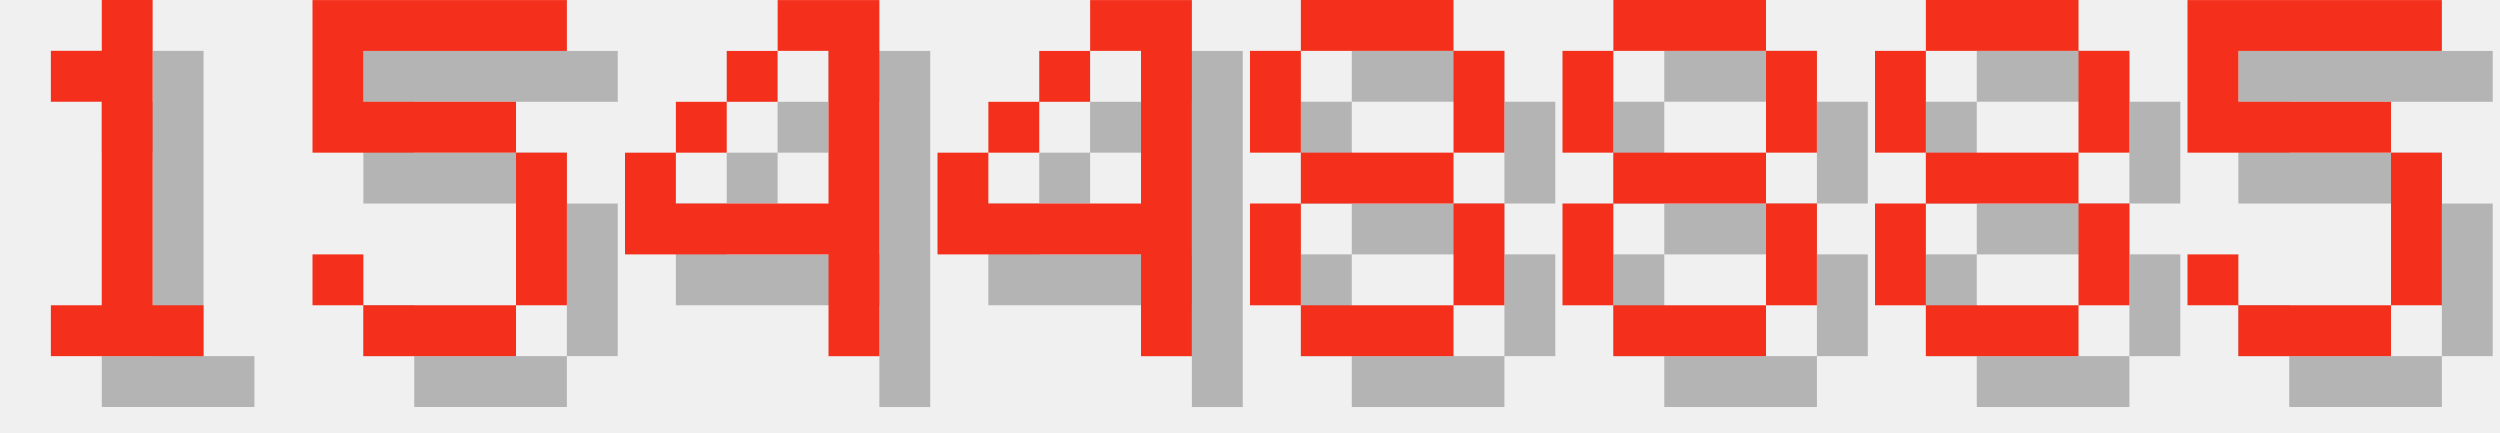
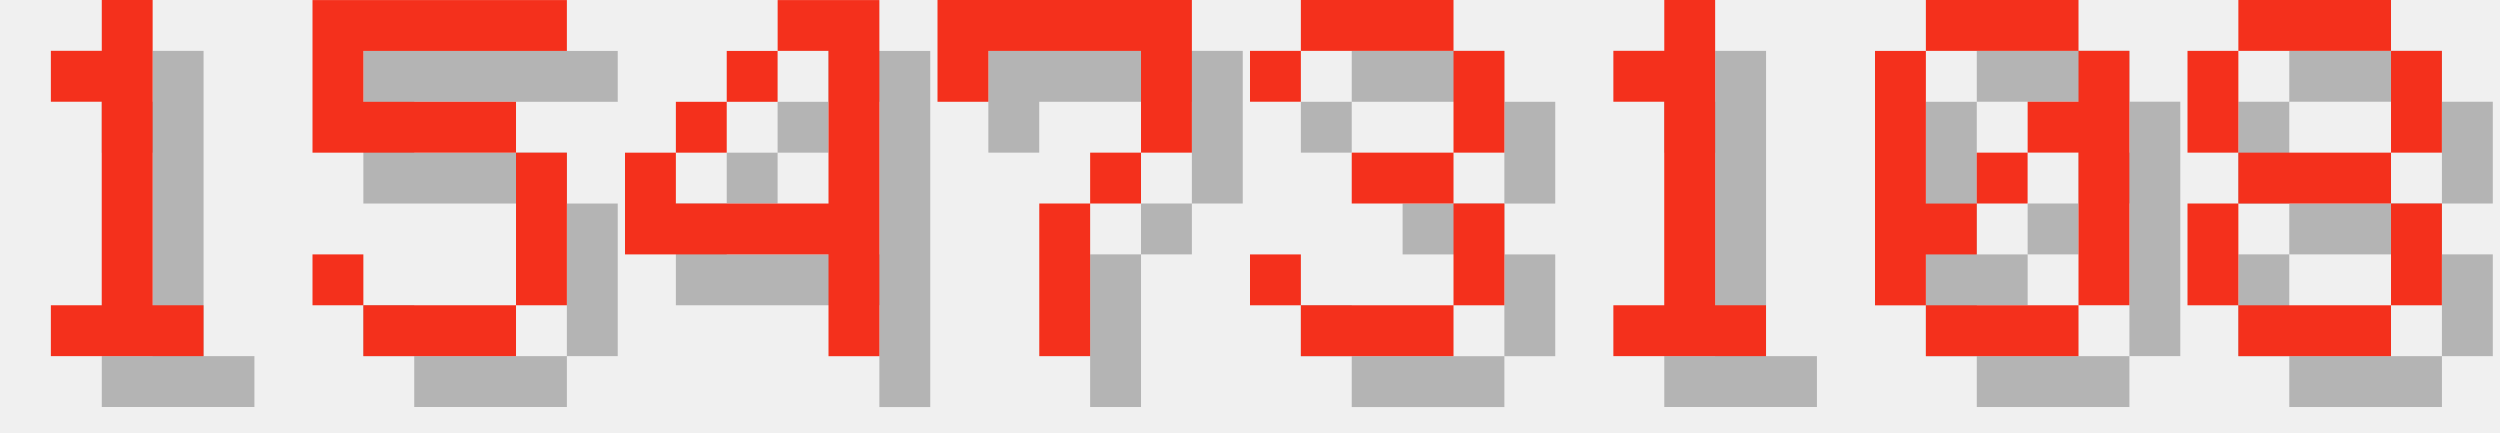
<svg xmlns="http://www.w3.org/2000/svg" version="1.1" width="208.0" height="36">
  <style>
        .text-foreground {
            fill: #F4301C;
        }
        .text-shadow {
            fill: #000000;
            fill-opacity: 0.25;
        }
    </style>
  <g class="digit" id="digit_1" transform="translate(0.0, 0), scale(4)">
    <path id="digit_1_shadow" class="text-shadow" d="m2.117 2.117v1.058h1.058v4.233h-1.058v1.058h3.175v-1.058h-1.058v-6.35h-1.058v1.058h-1.058z" fill-opacity=".5" style="paint-order:stroke fill markers" />
    <path id="digit_1_fg" class="text-foreground" d="m1.058 1.058v1.058h1.058v4.233h-1.058v1.058h3.175v-1.058h-1.058v-6.35h-1.058v1.058h-1.058z" fill="#fff" style="paint-order:stroke fill markers" />
  </g>
  <g class="digit" id="digit_5" transform="translate(26.0, 0), scale(4)">
    <path id="digit_5_shadow" class="text-shadow" d="m1.058 1.058v3.175h4.233v3.175h-3.175v-1.058h-1.058v1.058h1.058v1.058h3.175v-1.058h1.058v-3.175h-1.058v-1.058h-3.175v-1.058h4.233v-1.058h-5.292z" fill-opacity=".5" style="paint-order:stroke fill markers" />
    <path id="digit_5_fg" class="text-foreground" d="m0 0v3.175h4.233v3.175h-3.175v-1.058h-1.058v1.058h1.058v1.058h3.175v-1.058h1.058v-3.175h-1.058v-1.058h-3.175v-1.058h4.233v-1.058h-5.292z" fill="#fff" style="paint-order:stroke fill markers" />
  </g>
  <g class="digit" id="digit_4" transform="translate(52.0, 0), scale(4)">
    <path id="digit_4_shadow" class="text-shadow" d="m4.233 1.058v1.058h1.058v3.175h-3.175v-1.058h-1.058v2.117h4.233v2.117h1.058v-7.408h-2.117zm-2.117 3.175h1.058v-1.058h-1.058v1.058zm1.058-1.058h1.058v-1.058h-1.058v1.058z" fill-opacity=".5" style="paint-order:stroke fill markers" />
    <path id="digit_4_fg" class="text-foreground" d="m3.175 0v1.058h1.058v3.175h-3.175v-1.058h-1.058v2.117h4.233v2.117h1.058v-7.408h-2.117zm-2.117 3.175h1.058v-1.058h-1.058v1.058zm1.058-1.058h1.058v-1.058h-1.058v1.058z" fill="#fff" style="paint-order:stroke fill markers" />
  </g>
-   <g class="digit" id="digit_4" transform="translate(78.0, 0), scale(4)">
-     <path id="digit_4_shadow" class="text-shadow" d="m4.233 1.058v1.058h1.058v3.175h-3.175v-1.058h-1.058v2.117h4.233v2.117h1.058v-7.408h-2.117zm-2.117 3.175h1.058v-1.058h-1.058v1.058zm1.058-1.058h1.058v-1.058h-1.058v1.058z" fill-opacity=".5" style="paint-order:stroke fill markers" />
-     <path id="digit_4_fg" class="text-foreground" d="m3.175 0v1.058h1.058v3.175h-3.175v-1.058h-1.058v2.117h4.233v2.117h1.058v-7.408h-2.117zm-2.117 3.175h1.058v-1.058h-1.058v1.058zm1.058-1.058h1.058v-1.058h-1.058v1.058z" fill="#fff" style="paint-order:stroke fill markers" />
+   <g class="digit" id="digit_7" transform="translate(78.0, 0), scale(4)">
+     <path id="digit_7_shadow" class="text-shadow" d="m1.058 1.058 2e-6 2.117h1.058v-1.058h3.175v1.058l2e-7 1.058h-1.058v1.058h-1.058l4e-7 3.175 1.058 1e-7v-3.175h1.058v-1.058h1.058l5e-7 -1.058v-2.117z" fill-opacity=".5" style="paint-order:stroke fill markers" />
+     <path id="digit_7_fg" class="text-foreground" d="m0 0 2e-6 2.117h1.058v-1.058h3.175v1.058l2e-7 1.058h-1.058v1.058h-1.058l4e-7 3.175 1.058 1e-7v-3.175h1.058v-1.058h1.058l5e-7 -1.058v-2.117z" fill="#fff" style="paint-order:stroke fill markers" />
  </g>
-   <g class="digit" id="digit_8" transform="translate(104.0, 0), scale(4)">
+   <g class="digit" id="digit_3" transform="translate(104.0, 0), scale(4)">
+     <path id="digit_3_shadow" class="text-shadow" d="m1.058 2.117v1.058h1.058v-1.058h3.175v2.117h-2.117v1.058h2.117v2.117h-3.175v-1.058h-1.058v1.058h1.058v1.058h3.175v-1.058h1.058v-2.117h-1.058v-1.058h1.058v-2.117h-1.058v-1.058h-3.175v1.058h-1.058z" fill-opacity=".5" style="paint-order:stroke fill markers" />
+     <path id="digit_3_fg" class="text-foreground" d="m0 1.058v1.058h1.058v-1.058h3.175v2.117h-2.117v1.058h2.117v2.117h-3.175v-1.058h-1.058v1.058h1.058v1.058h3.175v-1.058h1.058v-2.117h-1.058v-1.058h1.058v-2.117h-1.058v-1.058h-3.175v1.058h-1.058z" fill="#fff" style="paint-order:stroke fill markers" />
+   </g>
+   <g class="digit" id="digit_1" transform="translate(130.0, 0), scale(4)">
+     <path id="digit_1_shadow" class="text-shadow" d="m2.117 2.117v1.058h1.058v4.233h-1.058v1.058h3.175v-1.058h-1.058v-6.35h-1.058v1.058h-1.058z" fill-opacity=".5" style="paint-order:stroke fill markers" />
+     <path id="digit_1_fg" class="text-foreground" d="m1.058 1.058v1.058h1.058v4.233h-1.058v1.058h3.175v-1.058h-1.058v-6.35h-1.058v1.058h-1.058z" fill="#fff" style="paint-order:stroke fill markers" />
+   </g>
+   <g class="digit" id="digit_0" transform="translate(156.0, 0), scale(4)">
+     <path id="digit_0_shadow" class="text-shadow" d="m2.117 1.058v1.058h3.175v-1.058h-3.175zm3.175 1.058v1.058h-1.058v1.058h1.058v3.175h1.058v-5.292h-1.058zm0 5.292h-3.175v1.058h3.175v-1.058zm-3.175 0v-1.058h1.058v-1.058h-1.058v-3.175h-1.058v5.292h1.058zm1.058-2.117h1.058v-1.058h-1.058v1.058z" fill-opacity=".5" style="paint-order:stroke fill markers" />
+     <path id="digit_0_fg" class="text-foreground" d="m1.058 0v1.058h3.175v-1.058h-3.175zm3.175 1.058v1.058h-1.058v1.058h1.058v3.175h1.058v-5.292h-1.058zm0 5.292h-3.175v1.058h3.175v-1.058zm-3.175 0v-1.058h1.058v-1.058h-1.058v-3.175h-1.058v5.292h1.058zm1.058-2.117h1.058v-1.058h-1.058v1.058z" fill="#fff" style="paint-order:stroke fill markers" />
+   </g>
+   <g class="digit" id="digit_8" transform="translate(182.0, 0), scale(4)">
    <path id="digit_8_shadow" class="text-shadow" d="m2.117 1.058v1.058h3.175v-1.058h-3.175zm3.175 1.058v2.117h1.058v-2.117h-1.058zm0 2.117h-3.175v1.058h3.175v-1.058zm0 1.058v2.117h1.058v-2.117h-1.058zm0 2.117h-3.175v1.058h3.175v-1.058zm-3.175 0v-2.117h-1.058v2.117h1.058zm0-3.175v-2.117h-1.058v2.117h1.058z" fill-opacity=".5" style="paint-order:stroke fill markers" />
    <path id="digit_8_fg" class="text-foreground" d="m1.058 0v1.058h3.175v-1.058h-3.175zm3.175 1.058v2.117h1.058v-2.117h-1.058zm0 2.117h-3.175v1.058h3.175v-1.058zm0 1.058v2.117h1.058v-2.117h-1.058zm0 2.117h-3.175v1.058h3.175v-1.058zm-3.175 0v-2.117h-1.058v2.117h1.058zm0-3.175v-2.117h-1.058v2.117h1.058z" fill="#fff" style="paint-order:stroke fill markers" />
  </g>
-   <g class="digit" id="digit_8" transform="translate(130.0, 0), scale(4)">
-     <path id="digit_8_shadow" class="text-shadow" d="m2.117 1.058v1.058h3.175v-1.058h-3.175zm3.175 1.058v2.117h1.058v-2.117h-1.058zm0 2.117h-3.175v1.058h3.175v-1.058zm0 1.058v2.117h1.058v-2.117h-1.058zm0 2.117h-3.175v1.058h3.175v-1.058zm-3.175 0v-2.117h-1.058v2.117h1.058zm0-3.175v-2.117h-1.058v2.117h1.058z" fill-opacity=".5" style="paint-order:stroke fill markers" />
-     <path id="digit_8_fg" class="text-foreground" d="m1.058 0v1.058h3.175v-1.058h-3.175zm3.175 1.058v2.117h1.058v-2.117h-1.058zm0 2.117h-3.175v1.058h3.175v-1.058zm0 1.058v2.117h1.058v-2.117h-1.058zm0 2.117h-3.175v1.058h3.175v-1.058zm-3.175 0v-2.117h-1.058v2.117h1.058zm0-3.175v-2.117h-1.058v2.117h1.058z" fill="#fff" style="paint-order:stroke fill markers" />
-   </g>
-   <g class="digit" id="digit_8" transform="translate(156.0, 0), scale(4)">
-     <path id="digit_8_shadow" class="text-shadow" d="m2.117 1.058v1.058h3.175v-1.058h-3.175zm3.175 1.058v2.117h1.058v-2.117h-1.058zm0 2.117h-3.175v1.058h3.175v-1.058zm0 1.058v2.117h1.058v-2.117h-1.058zm0 2.117h-3.175v1.058h3.175v-1.058zm-3.175 0v-2.117h-1.058v2.117h1.058zm0-3.175v-2.117h-1.058v2.117h1.058z" fill-opacity=".5" style="paint-order:stroke fill markers" />
-     <path id="digit_8_fg" class="text-foreground" d="m1.058 0v1.058h3.175v-1.058h-3.175zm3.175 1.058v2.117h1.058v-2.117h-1.058zm0 2.117h-3.175v1.058h3.175v-1.058zm0 1.058v2.117h1.058v-2.117h-1.058zm0 2.117h-3.175v1.058h3.175v-1.058zm-3.175 0v-2.117h-1.058v2.117h1.058zm0-3.175v-2.117h-1.058v2.117h1.058z" fill="#fff" style="paint-order:stroke fill markers" />
-   </g>
-   <g class="digit" id="digit_5" transform="translate(182.0, 0), scale(4)">
-     <path id="digit_5_shadow" class="text-shadow" d="m1.058 1.058v3.175h4.233v3.175h-3.175v-1.058h-1.058v1.058h1.058v1.058h3.175v-1.058h1.058v-3.175h-1.058v-1.058h-3.175v-1.058h4.233v-1.058h-5.292z" fill-opacity=".5" style="paint-order:stroke fill markers" />
-     <path id="digit_5_fg" class="text-foreground" d="m0 0v3.175h4.233v3.175h-3.175v-1.058h-1.058v1.058h1.058v1.058h3.175v-1.058h1.058v-3.175h-1.058v-1.058h-3.175v-1.058h4.233v-1.058h-5.292z" fill="#fff" style="paint-order:stroke fill markers" />
-   </g>
</svg>
